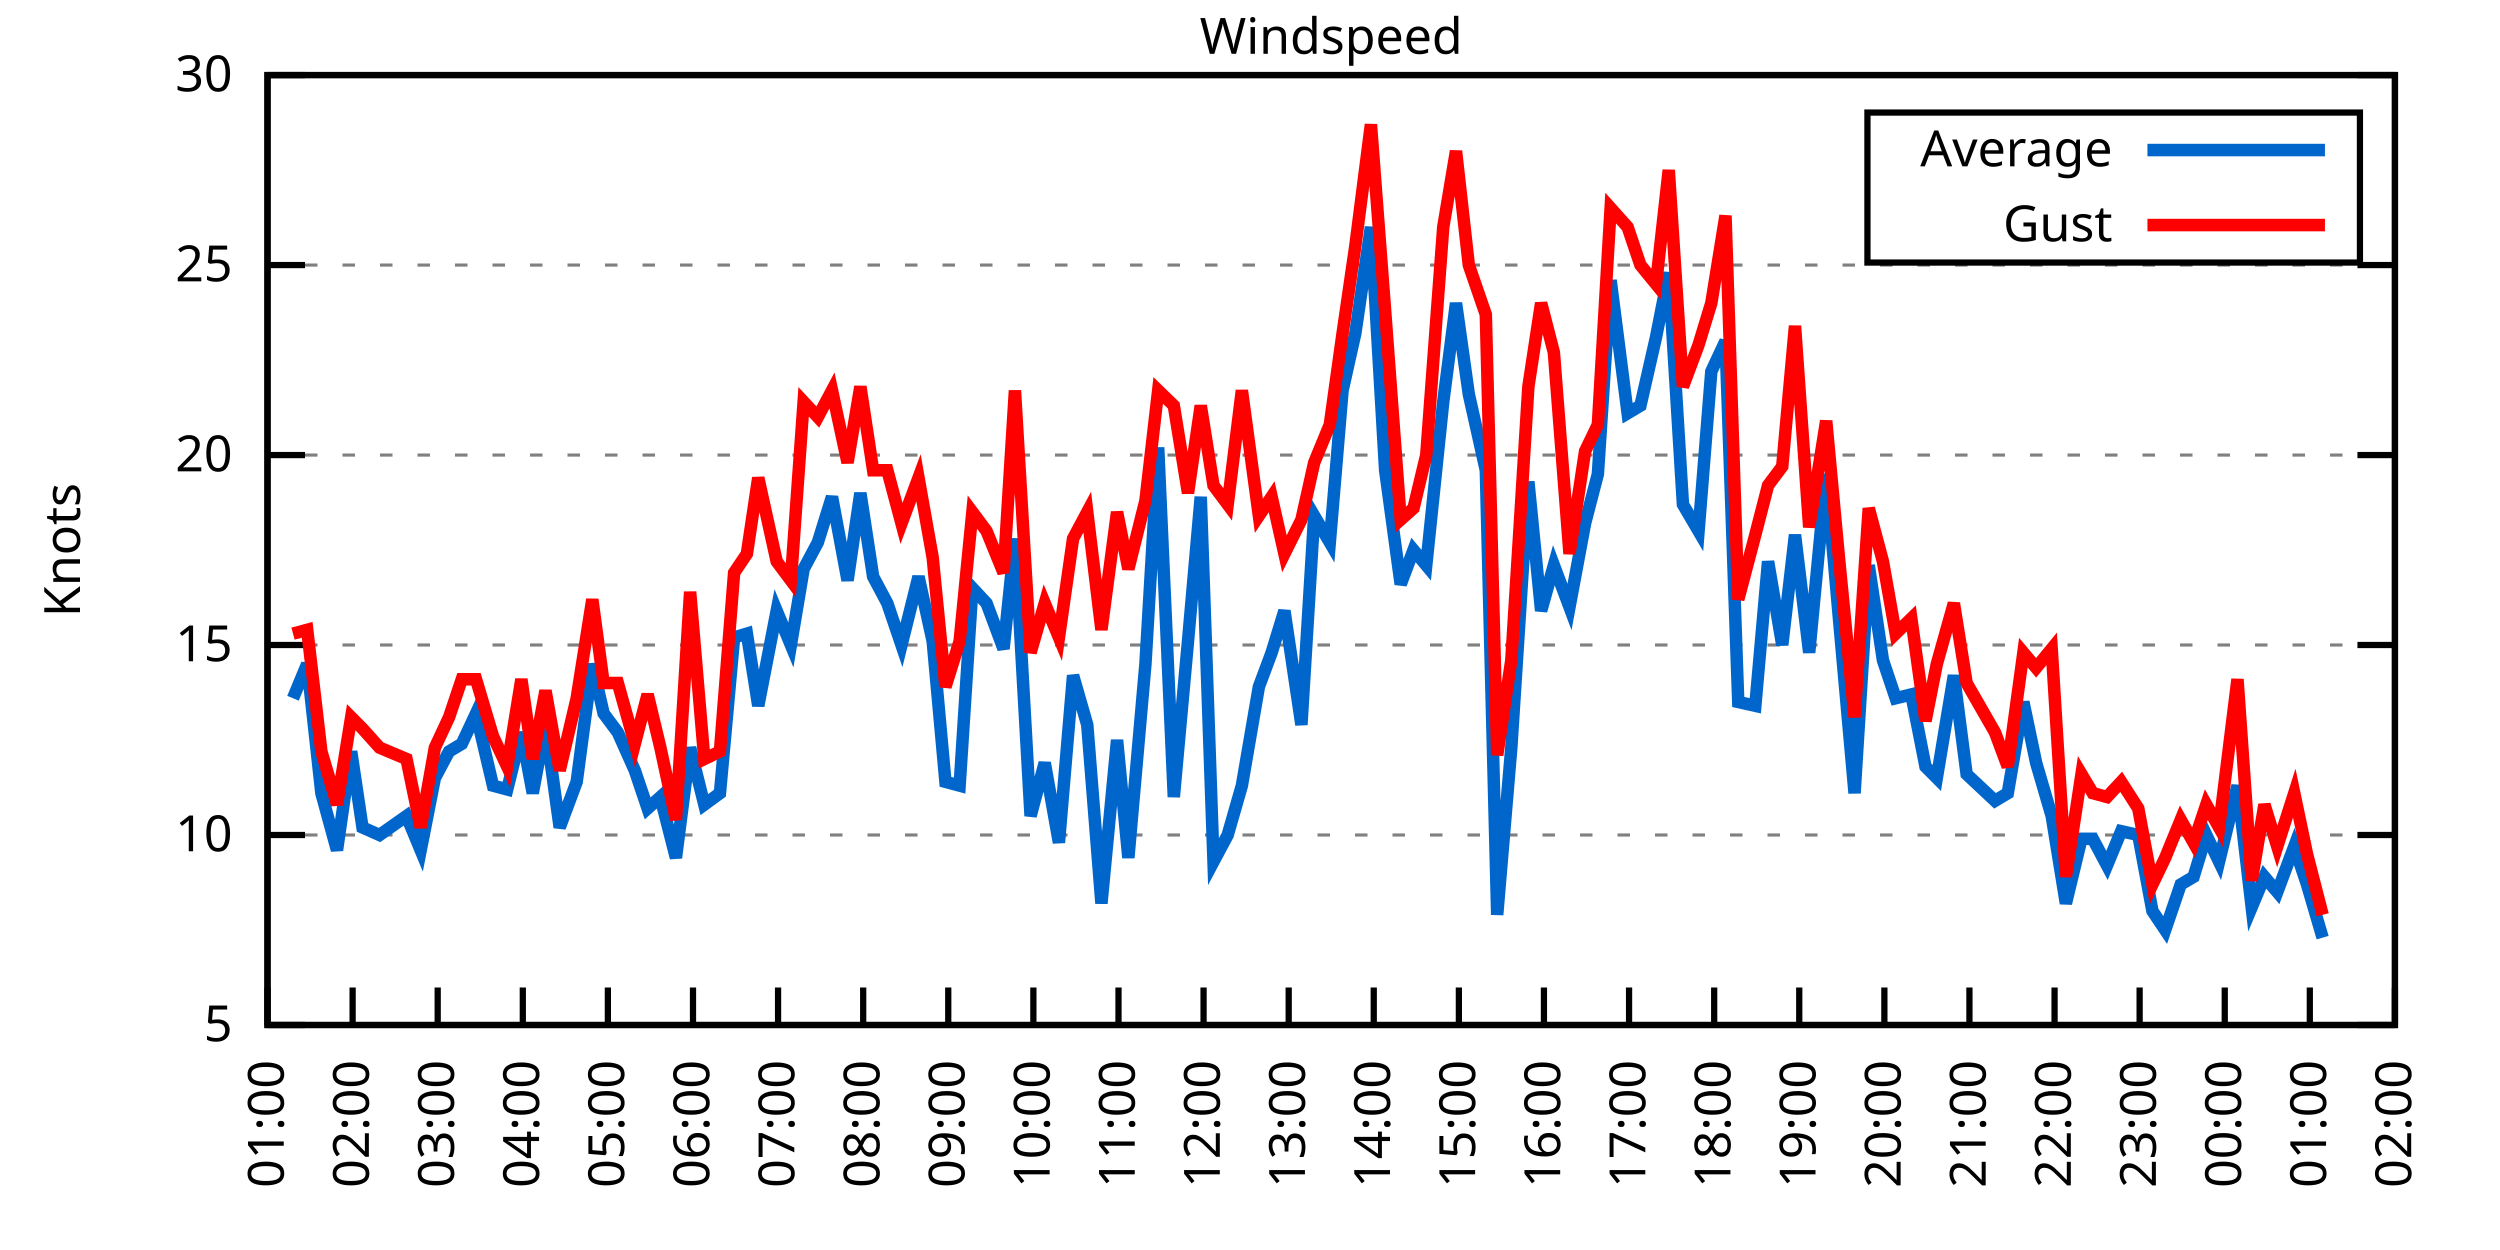
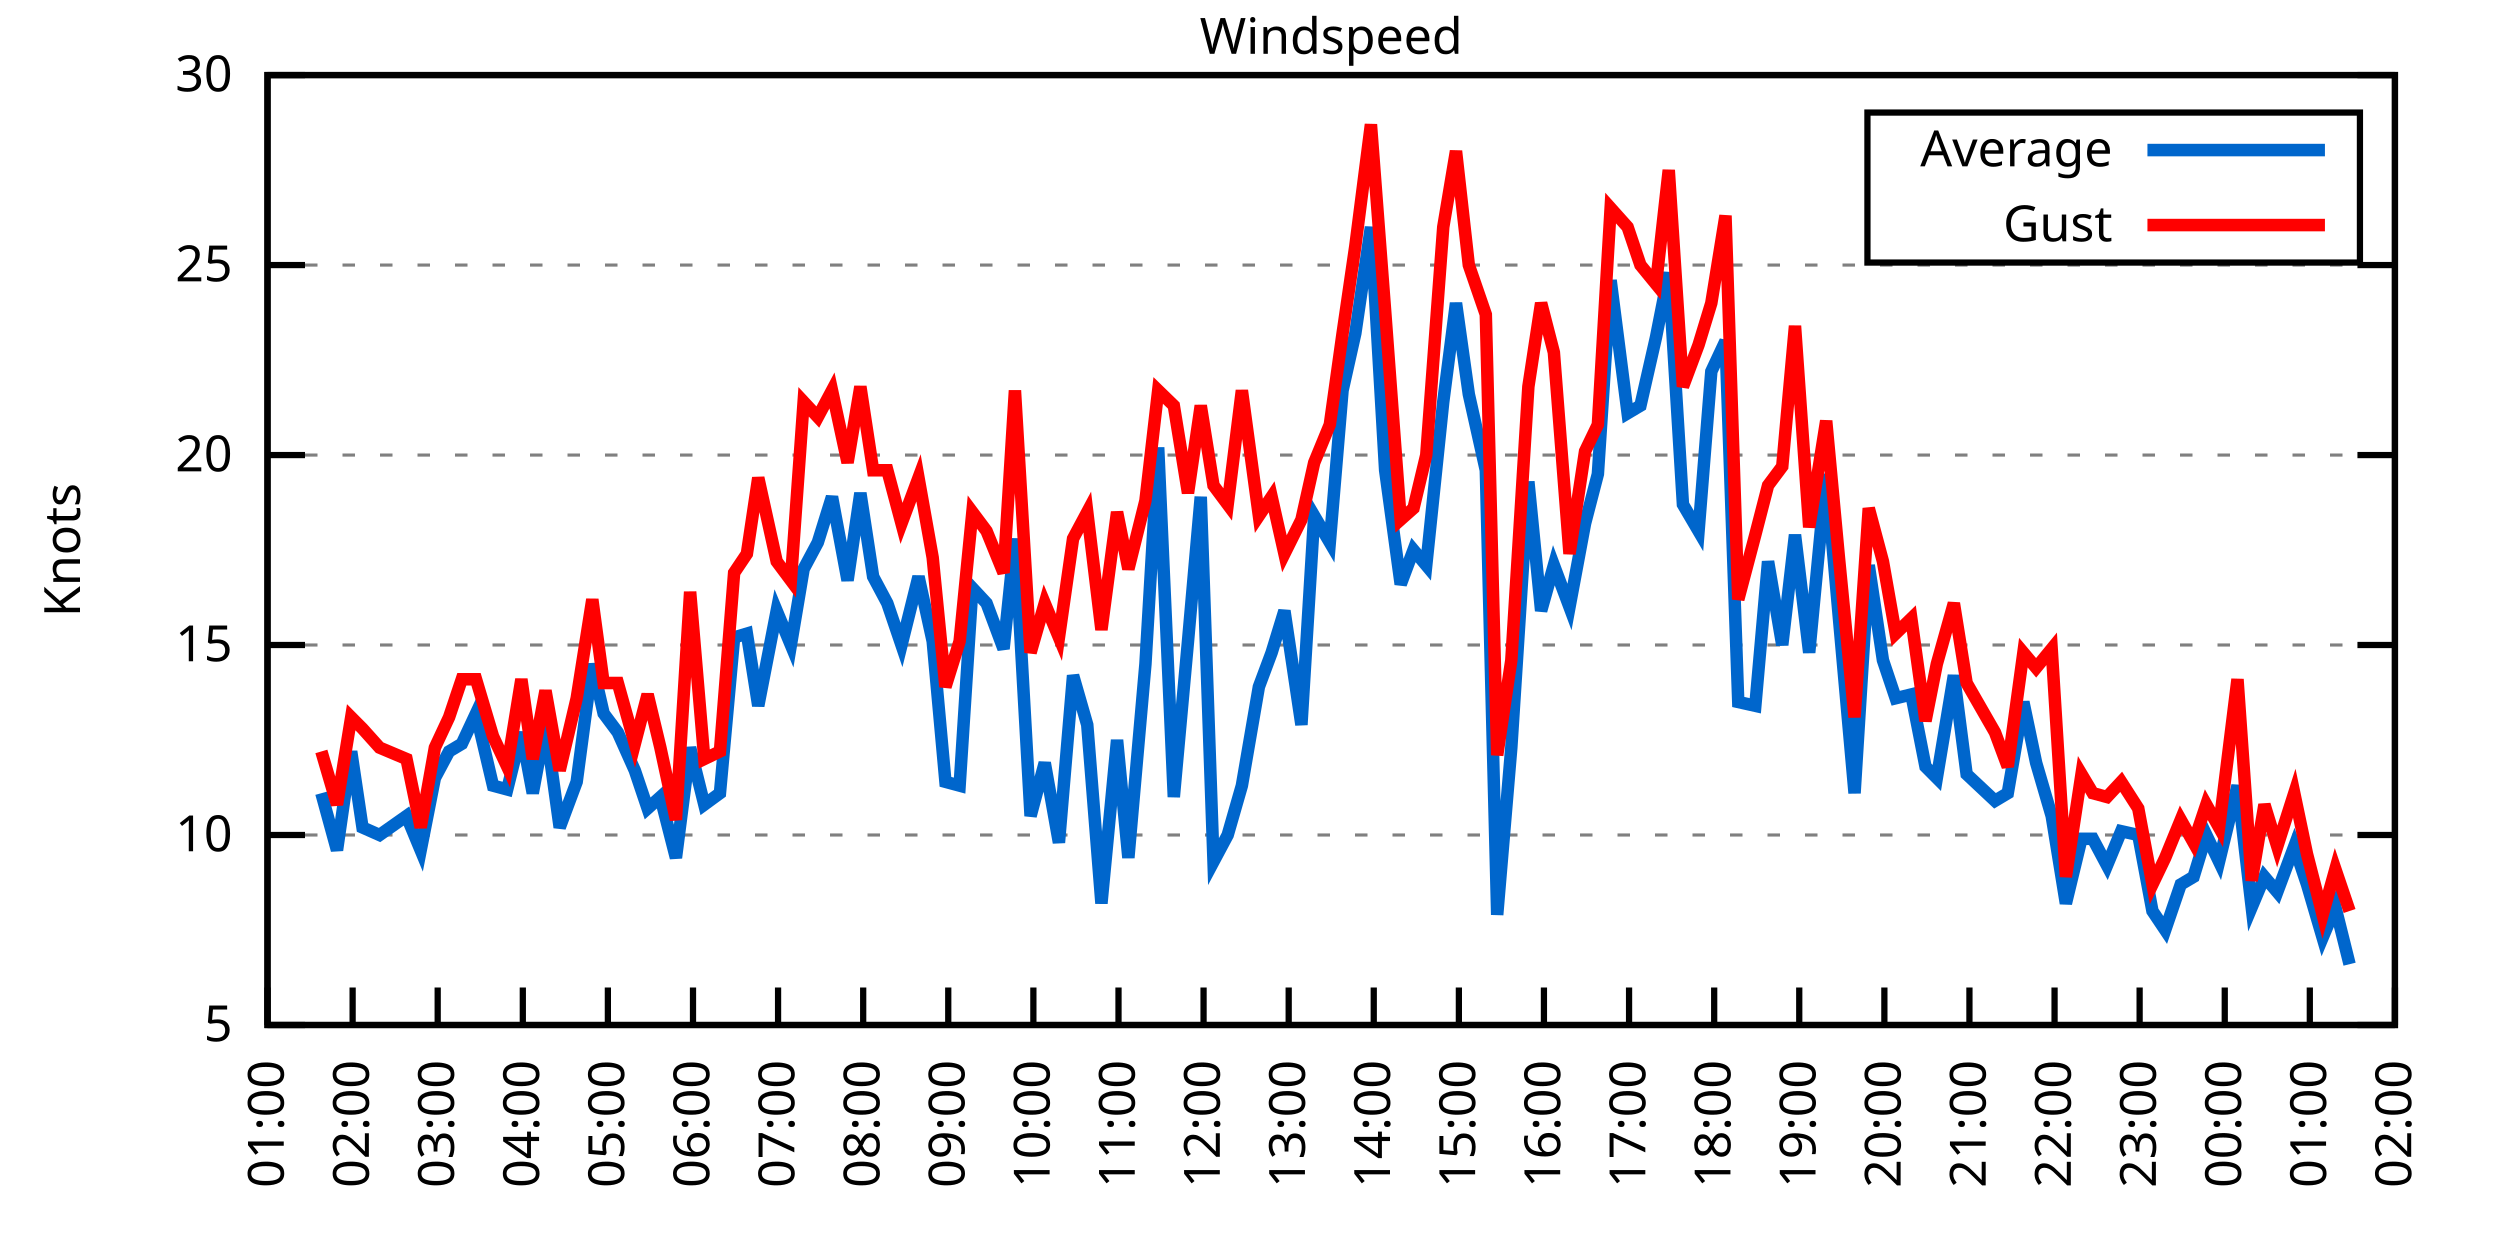
<svg xmlns="http://www.w3.org/2000/svg" xmlns:xlink="http://www.w3.org/1999/xlink" width="400" height="200" viewBox="0 0 400 200">
  <g id="gnuplot_canvas">
    <rect x="0" y="0" width="400" height="200" fill="none" />
    <defs>
      <circle id="gpDot" r="0.5" stroke-width="0.5" stroke="currentColor" />
      <path id="gpPt0" stroke-width="0.333" stroke="currentColor" d="M-1,0 h2 M0,-1 v2" />
      <path id="gpPt1" stroke-width="0.333" stroke="currentColor" d="M-1,-1 L1,1 M1,-1 L-1,1" />
      <path id="gpPt2" stroke-width="0.333" stroke="currentColor" d="M-1,0 L1,0 M0,-1 L0,1 M-1,-1 L1,1 M-1,1 L1,-1" />
      <rect id="gpPt3" stroke-width="0.333" stroke="currentColor" x="-1" y="-1" width="2" height="2" />
      <rect id="gpPt4" stroke-width="0.333" stroke="currentColor" fill="currentColor" x="-1" y="-1" width="2" height="2" />
      <circle id="gpPt5" stroke-width="0.333" stroke="currentColor" cx="0" cy="0" r="1" />
      <use xlink:href="#gpPt5" id="gpPt6" fill="currentColor" stroke="none" />
      <path id="gpPt7" stroke-width="0.333" stroke="currentColor" d="M0,-1.33 L-1.33,0.67 L1.33,0.67 z" />
      <use xlink:href="#gpPt7" id="gpPt8" fill="currentColor" stroke="none" />
      <use xlink:href="#gpPt7" id="gpPt9" stroke="currentColor" transform="rotate(180)" />
      <use xlink:href="#gpPt9" id="gpPt10" fill="currentColor" stroke="none" />
      <use xlink:href="#gpPt3" id="gpPt11" stroke="currentColor" transform="rotate(45)" />
      <use xlink:href="#gpPt11" id="gpPt12" fill="currentColor" stroke="none" />
      <path id="gpPt13" stroke-width="0.333" stroke="currentColor" d="M0,1.330 L1.265,0.411 L0.782,-1.067 L-0.782,-1.076 L-1.265,0.411 z" />
      <use xlink:href="#gpPt13" id="gpPt14" fill="currentColor" stroke="none" />
      <filter id="textbox" filterUnits="objectBoundingBox" x="0" y="0" height="1" width="1">
        <feFlood flood-color="white" flood-opacity="1" result="bgnd" />
        <feComposite in="SourceGraphic" in2="bgnd" operator="atop" />
      </filter>
      <filter id="greybox" filterUnits="objectBoundingBox" x="0" y="0" height="1" width="1">
        <feFlood flood-color="lightgrey" flood-opacity="1" result="grey" />
        <feComposite in="SourceGraphic" in2="grey" operator="atop" />
      </filter>
    </defs>
    <g fill="none" color="white" stroke="currentColor" stroke-width="1.00" stroke-linecap="butt" stroke-linejoin="miter">
</g>
    <g fill="none" color="black" stroke="currentColor" stroke-width="1.00" stroke-linecap="butt" stroke-linejoin="miter">
      <g stroke="none" shape-rendering="crispEdges">
        <polygon fill="rgb(255, 255, 255)" points="42.80,164.00 383.18,164.00 383.18,12.02 42.80,12.02 " />
      </g>
    </g>
    <g fill="none" color="black" stroke="currentColor" stroke-width="1.00" stroke-linecap="butt" stroke-linejoin="miter">
</g>
    <g fill="none" color="black" stroke="black" stroke-width="0.50" stroke-linecap="butt" stroke-linejoin="miter">
</g>
    <g fill="none" color="gray" stroke="currentColor" stroke-width="0.50" stroke-linecap="butt" stroke-linejoin="miter">
      <path stroke="gray" stroke-dasharray="2,4" class="gridline" d="M42.80,164.00 L383.19,164.00  " />
    </g>
    <g fill="none" color="gray" stroke="gray" stroke-width="1.00" stroke-linecap="butt" stroke-linejoin="miter">
</g>
    <g fill="none" color="black" stroke="currentColor" stroke-width="1.00" stroke-linecap="butt" stroke-linejoin="miter">
      <path stroke="black" d="M42.80,164.00 L48.80,164.00 M383.19,164.00 L377.19,164.00  " />
      <g transform="translate(37.20,166.60)" stroke="none" fill="black" font-family="Sans" font-size="8.00" text-anchor="end">
        <text>
          <tspan font-family="Sans"> 5</tspan>
        </text>
      </g>
    </g>
    <g fill="none" color="black" stroke="currentColor" stroke-width="1.00" stroke-linecap="butt" stroke-linejoin="miter">
</g>
    <g fill="none" color="black" stroke="black" stroke-width="0.50" stroke-linecap="butt" stroke-linejoin="miter">
</g>
    <g fill="none" color="gray" stroke="currentColor" stroke-width="0.50" stroke-linecap="butt" stroke-linejoin="miter">
      <path stroke="gray" stroke-dasharray="2,4" class="gridline" d="M42.80,133.60 L383.19,133.60  " />
    </g>
    <g fill="none" color="gray" stroke="gray" stroke-width="1.00" stroke-linecap="butt" stroke-linejoin="miter">
</g>
    <g fill="none" color="black" stroke="currentColor" stroke-width="1.00" stroke-linecap="butt" stroke-linejoin="miter">
      <path stroke="black" d="M42.80,133.60 L48.80,133.60 M383.19,133.60 L377.19,133.60  " />
      <g transform="translate(37.20,136.20)" stroke="none" fill="black" font-family="Sans" font-size="8.00" text-anchor="end">
        <text>
          <tspan font-family="Sans"> 10</tspan>
        </text>
      </g>
    </g>
    <g fill="none" color="black" stroke="currentColor" stroke-width="1.00" stroke-linecap="butt" stroke-linejoin="miter">
</g>
    <g fill="none" color="black" stroke="black" stroke-width="0.50" stroke-linecap="butt" stroke-linejoin="miter">
</g>
    <g fill="none" color="gray" stroke="currentColor" stroke-width="0.50" stroke-linecap="butt" stroke-linejoin="miter">
      <path stroke="gray" stroke-dasharray="2,4" class="gridline" d="M42.80,103.20 L383.19,103.20  " />
    </g>
    <g fill="none" color="gray" stroke="gray" stroke-width="1.00" stroke-linecap="butt" stroke-linejoin="miter">
</g>
    <g fill="none" color="black" stroke="currentColor" stroke-width="1.00" stroke-linecap="butt" stroke-linejoin="miter">
      <path stroke="black" d="M42.80,103.20 L48.80,103.20 M383.19,103.20 L377.19,103.20  " />
      <g transform="translate(37.20,105.80)" stroke="none" fill="black" font-family="Sans" font-size="8.00" text-anchor="end">
        <text>
          <tspan font-family="Sans"> 15</tspan>
        </text>
      </g>
    </g>
    <g fill="none" color="black" stroke="currentColor" stroke-width="1.00" stroke-linecap="butt" stroke-linejoin="miter">
</g>
    <g fill="none" color="black" stroke="black" stroke-width="0.50" stroke-linecap="butt" stroke-linejoin="miter">
</g>
    <g fill="none" color="gray" stroke="currentColor" stroke-width="0.50" stroke-linecap="butt" stroke-linejoin="miter">
      <path stroke="gray" stroke-dasharray="2,4" class="gridline" d="M42.80,72.81 L383.19,72.81  " />
    </g>
    <g fill="none" color="gray" stroke="gray" stroke-width="1.00" stroke-linecap="butt" stroke-linejoin="miter">
</g>
    <g fill="none" color="black" stroke="currentColor" stroke-width="1.00" stroke-linecap="butt" stroke-linejoin="miter">
      <path stroke="black" d="M42.80,72.81 L48.80,72.81 M383.19,72.81 L377.19,72.81  " />
      <g transform="translate(37.20,75.41)" stroke="none" fill="black" font-family="Sans" font-size="8.00" text-anchor="end">
        <text>
          <tspan font-family="Sans"> 20</tspan>
        </text>
      </g>
    </g>
    <g fill="none" color="black" stroke="currentColor" stroke-width="1.00" stroke-linecap="butt" stroke-linejoin="miter">
</g>
    <g fill="none" color="black" stroke="black" stroke-width="0.50" stroke-linecap="butt" stroke-linejoin="miter">
</g>
    <g fill="none" color="gray" stroke="currentColor" stroke-width="0.50" stroke-linecap="butt" stroke-linejoin="miter">
      <path stroke="gray" stroke-dasharray="2,4" class="gridline" d="M42.80,42.41 L383.19,42.41  " />
    </g>
    <g fill="none" color="gray" stroke="gray" stroke-width="1.00" stroke-linecap="butt" stroke-linejoin="miter">
</g>
    <g fill="none" color="black" stroke="currentColor" stroke-width="1.00" stroke-linecap="butt" stroke-linejoin="miter">
      <path stroke="black" d="M42.80,42.41 L48.80,42.41 M383.19,42.41 L377.19,42.41  " />
      <g transform="translate(37.20,45.01)" stroke="none" fill="black" font-family="Sans" font-size="8.00" text-anchor="end">
        <text>
          <tspan font-family="Sans"> 25</tspan>
        </text>
      </g>
    </g>
    <g fill="none" color="black" stroke="currentColor" stroke-width="1.00" stroke-linecap="butt" stroke-linejoin="miter">
</g>
    <g fill="none" color="black" stroke="black" stroke-width="0.50" stroke-linecap="butt" stroke-linejoin="miter">
</g>
    <g fill="none" color="gray" stroke="currentColor" stroke-width="0.50" stroke-linecap="butt" stroke-linejoin="miter">
      <path stroke="gray" stroke-dasharray="2,4" class="gridline" d="M42.80,12.01 L383.19,12.01  " />
    </g>
    <g fill="none" color="gray" stroke="gray" stroke-width="1.00" stroke-linecap="butt" stroke-linejoin="miter">
</g>
    <g fill="none" color="black" stroke="currentColor" stroke-width="1.00" stroke-linecap="butt" stroke-linejoin="miter">
      <path stroke="black" d="M42.80,12.01 L48.80,12.01 M383.19,12.01 L377.19,12.01  " />
      <g transform="translate(37.20,14.61)" stroke="none" fill="black" font-family="Sans" font-size="8.00" text-anchor="end">
        <text>
          <tspan font-family="Sans"> 30</tspan>
        </text>
      </g>
    </g>
    <g fill="none" color="black" stroke="currentColor" stroke-width="1.00" stroke-linecap="butt" stroke-linejoin="miter">
      <path stroke="black" d="M42.80,164.00 L42.80,158.00  " />
      <g transform="translate(45.40,169.60) rotate(270.00)" stroke="none" fill="black" font-family="Sans" font-size="8.00" text-anchor="end">
        <text>
          <tspan font-family="Sans">01:00</tspan>
        </text>
      </g>
    </g>
    <g fill="none" color="black" stroke="currentColor" stroke-width="1.00" stroke-linecap="butt" stroke-linejoin="miter">
      <path stroke="black" d="M56.42,164.00 L56.42,158.00  " />
      <g transform="translate(59.02,169.60) rotate(270.00)" stroke="none" fill="black" font-family="Sans" font-size="8.00" text-anchor="end">
        <text>
          <tspan font-family="Sans">02:00</tspan>
        </text>
      </g>
    </g>
    <g fill="none" color="black" stroke="currentColor" stroke-width="1.00" stroke-linecap="butt" stroke-linejoin="miter">
      <path stroke="black" d="M70.03,164.00 L70.03,158.00  " />
      <g transform="translate(72.63,169.60) rotate(270.00)" stroke="none" fill="black" font-family="Sans" font-size="8.00" text-anchor="end">
        <text>
          <tspan font-family="Sans">03:00</tspan>
        </text>
      </g>
    </g>
    <g fill="none" color="black" stroke="currentColor" stroke-width="1.00" stroke-linecap="butt" stroke-linejoin="miter">
      <path stroke="black" d="M83.65,164.00 L83.65,158.00  " />
      <g transform="translate(86.25,169.60) rotate(270.00)" stroke="none" fill="black" font-family="Sans" font-size="8.00" text-anchor="end">
        <text>
          <tspan font-family="Sans">04:00</tspan>
        </text>
      </g>
    </g>
    <g fill="none" color="black" stroke="currentColor" stroke-width="1.00" stroke-linecap="butt" stroke-linejoin="miter">
      <path stroke="black" d="M97.26,164.00 L97.26,158.00  " />
      <g transform="translate(99.86,169.60) rotate(270.00)" stroke="none" fill="black" font-family="Sans" font-size="8.00" text-anchor="end">
        <text>
          <tspan font-family="Sans">05:00</tspan>
        </text>
      </g>
    </g>
    <g fill="none" color="black" stroke="currentColor" stroke-width="1.00" stroke-linecap="butt" stroke-linejoin="miter">
      <path stroke="black" d="M110.88,164.00 L110.88,158.00  " />
      <g transform="translate(113.48,169.60) rotate(270.00)" stroke="none" fill="black" font-family="Sans" font-size="8.00" text-anchor="end">
        <text>
          <tspan font-family="Sans">06:00</tspan>
        </text>
      </g>
    </g>
    <g fill="none" color="black" stroke="currentColor" stroke-width="1.00" stroke-linecap="butt" stroke-linejoin="miter">
      <path stroke="black" d="M124.49,164.00 L124.49,158.00  " />
      <g transform="translate(127.09,169.60) rotate(270.00)" stroke="none" fill="black" font-family="Sans" font-size="8.00" text-anchor="end">
        <text>
          <tspan font-family="Sans">07:00</tspan>
        </text>
      </g>
    </g>
    <g fill="none" color="black" stroke="currentColor" stroke-width="1.00" stroke-linecap="butt" stroke-linejoin="miter">
      <path stroke="black" d="M138.11,164.00 L138.11,158.00  " />
      <g transform="translate(140.71,169.60) rotate(270.00)" stroke="none" fill="black" font-family="Sans" font-size="8.00" text-anchor="end">
        <text>
          <tspan font-family="Sans">08:00</tspan>
        </text>
      </g>
    </g>
    <g fill="none" color="black" stroke="currentColor" stroke-width="1.00" stroke-linecap="butt" stroke-linejoin="miter">
      <path stroke="black" d="M151.72,164.00 L151.72,158.00  " />
      <g transform="translate(154.32,169.60) rotate(270.00)" stroke="none" fill="black" font-family="Sans" font-size="8.00" text-anchor="end">
        <text>
          <tspan font-family="Sans">09:00</tspan>
        </text>
      </g>
    </g>
    <g fill="none" color="black" stroke="currentColor" stroke-width="1.00" stroke-linecap="butt" stroke-linejoin="miter">
      <path stroke="black" d="M165.34,164.00 L165.34,158.00  " />
      <g transform="translate(167.94,169.60) rotate(270.00)" stroke="none" fill="black" font-family="Sans" font-size="8.00" text-anchor="end">
        <text>
          <tspan font-family="Sans">10:00</tspan>
        </text>
      </g>
    </g>
    <g fill="none" color="black" stroke="currentColor" stroke-width="1.00" stroke-linecap="butt" stroke-linejoin="miter">
      <path stroke="black" d="M178.96,164.00 L178.96,158.00  " />
      <g transform="translate(181.56,169.60) rotate(270.00)" stroke="none" fill="black" font-family="Sans" font-size="8.00" text-anchor="end">
        <text>
          <tspan font-family="Sans">11:00</tspan>
        </text>
      </g>
    </g>
    <g fill="none" color="black" stroke="currentColor" stroke-width="1.00" stroke-linecap="butt" stroke-linejoin="miter">
      <path stroke="black" d="M192.57,164.00 L192.57,158.00  " />
      <g transform="translate(195.17,169.60) rotate(270.00)" stroke="none" fill="black" font-family="Sans" font-size="8.00" text-anchor="end">
        <text>
          <tspan font-family="Sans">12:00</tspan>
        </text>
      </g>
    </g>
    <g fill="none" color="black" stroke="currentColor" stroke-width="1.00" stroke-linecap="butt" stroke-linejoin="miter">
      <path stroke="black" d="M206.19,164.00 L206.19,158.00  " />
      <g transform="translate(208.79,169.60) rotate(270.00)" stroke="none" fill="black" font-family="Sans" font-size="8.00" text-anchor="end">
        <text>
          <tspan font-family="Sans">13:00</tspan>
        </text>
      </g>
    </g>
    <g fill="none" color="black" stroke="currentColor" stroke-width="1.00" stroke-linecap="butt" stroke-linejoin="miter">
      <path stroke="black" d="M219.80,164.00 L219.80,158.00  " />
      <g transform="translate(222.40,169.60) rotate(270.00)" stroke="none" fill="black" font-family="Sans" font-size="8.00" text-anchor="end">
        <text>
          <tspan font-family="Sans">14:00</tspan>
        </text>
      </g>
    </g>
    <g fill="none" color="black" stroke="currentColor" stroke-width="1.00" stroke-linecap="butt" stroke-linejoin="miter">
      <path stroke="black" d="M233.42,164.00 L233.42,158.00  " />
      <g transform="translate(236.02,169.60) rotate(270.00)" stroke="none" fill="black" font-family="Sans" font-size="8.00" text-anchor="end">
        <text>
          <tspan font-family="Sans">15:00</tspan>
        </text>
      </g>
    </g>
    <g fill="none" color="black" stroke="currentColor" stroke-width="1.00" stroke-linecap="butt" stroke-linejoin="miter">
      <path stroke="black" d="M247.03,164.00 L247.03,158.00  " />
      <g transform="translate(249.63,169.60) rotate(270.00)" stroke="none" fill="black" font-family="Sans" font-size="8.00" text-anchor="end">
        <text>
          <tspan font-family="Sans">16:00</tspan>
        </text>
      </g>
    </g>
    <g fill="none" color="black" stroke="currentColor" stroke-width="1.00" stroke-linecap="butt" stroke-linejoin="miter">
      <path stroke="black" d="M260.65,164.00 L260.65,158.00  " />
      <g transform="translate(263.25,169.60) rotate(270.00)" stroke="none" fill="black" font-family="Sans" font-size="8.00" text-anchor="end">
        <text>
          <tspan font-family="Sans">17:00</tspan>
        </text>
      </g>
    </g>
    <g fill="none" color="black" stroke="currentColor" stroke-width="1.00" stroke-linecap="butt" stroke-linejoin="miter">
      <path stroke="black" d="M274.27,164.00 L274.27,158.00  " />
      <g transform="translate(276.87,169.60) rotate(270.00)" stroke="none" fill="black" font-family="Sans" font-size="8.00" text-anchor="end">
        <text>
          <tspan font-family="Sans">18:00</tspan>
        </text>
      </g>
    </g>
    <g fill="none" color="black" stroke="currentColor" stroke-width="1.00" stroke-linecap="butt" stroke-linejoin="miter">
      <path stroke="black" d="M287.88,164.00 L287.88,158.00  " />
      <g transform="translate(290.48,169.60) rotate(270.00)" stroke="none" fill="black" font-family="Sans" font-size="8.00" text-anchor="end">
        <text>
          <tspan font-family="Sans">19:00</tspan>
        </text>
      </g>
    </g>
    <g fill="none" color="black" stroke="currentColor" stroke-width="1.00" stroke-linecap="butt" stroke-linejoin="miter">
      <path stroke="black" d="M301.50,164.00 L301.50,158.00  " />
      <g transform="translate(304.10,169.60) rotate(270.00)" stroke="none" fill="black" font-family="Sans" font-size="8.00" text-anchor="end">
        <text>
          <tspan font-family="Sans">20:00</tspan>
        </text>
      </g>
    </g>
    <g fill="none" color="black" stroke="currentColor" stroke-width="1.00" stroke-linecap="butt" stroke-linejoin="miter">
      <path stroke="black" d="M315.11,164.00 L315.11,158.00  " />
      <g transform="translate(317.71,169.60) rotate(270.00)" stroke="none" fill="black" font-family="Sans" font-size="8.00" text-anchor="end">
        <text>
          <tspan font-family="Sans">21:00</tspan>
        </text>
      </g>
    </g>
    <g fill="none" color="black" stroke="currentColor" stroke-width="1.00" stroke-linecap="butt" stroke-linejoin="miter">
      <path stroke="black" d="M328.73,164.00 L328.73,158.00  " />
      <g transform="translate(331.33,169.60) rotate(270.00)" stroke="none" fill="black" font-family="Sans" font-size="8.00" text-anchor="end">
        <text>
          <tspan font-family="Sans">22:00</tspan>
        </text>
      </g>
    </g>
    <g fill="none" color="black" stroke="currentColor" stroke-width="1.00" stroke-linecap="butt" stroke-linejoin="miter">
      <path stroke="black" d="M342.34,164.00 L342.34,158.00  " />
      <g transform="translate(344.94,169.60) rotate(270.00)" stroke="none" fill="black" font-family="Sans" font-size="8.00" text-anchor="end">
        <text>
          <tspan font-family="Sans">23:00</tspan>
        </text>
      </g>
    </g>
    <g fill="none" color="black" stroke="currentColor" stroke-width="1.00" stroke-linecap="butt" stroke-linejoin="miter">
      <path stroke="black" d="M355.96,164.00 L355.96,158.00  " />
      <g transform="translate(358.56,169.60) rotate(270.00)" stroke="none" fill="black" font-family="Sans" font-size="8.00" text-anchor="end">
        <text>
          <tspan font-family="Sans">00:00</tspan>
        </text>
      </g>
    </g>
    <g fill="none" color="black" stroke="currentColor" stroke-width="1.00" stroke-linecap="butt" stroke-linejoin="miter">
      <path stroke="black" d="M369.57,164.00 L369.57,158.00  " />
      <g transform="translate(372.17,169.60) rotate(270.00)" stroke="none" fill="black" font-family="Sans" font-size="8.00" text-anchor="end">
        <text>
          <tspan font-family="Sans">01:00</tspan>
        </text>
      </g>
    </g>
    <g fill="none" color="black" stroke="currentColor" stroke-width="1.00" stroke-linecap="butt" stroke-linejoin="miter">
      <path stroke="black" d="M383.19,164.00 L383.19,158.00  " />
      <g transform="translate(385.79,169.60) rotate(270.00)" stroke="none" fill="black" font-family="Sans" font-size="8.00" text-anchor="end">
        <text>
          <tspan font-family="Sans">02:00</tspan>
        </text>
      </g>
    </g>
    <g fill="none" color="black" stroke="currentColor" stroke-width="1.00" stroke-linecap="butt" stroke-linejoin="miter">
</g>
    <g fill="none" color="black" stroke="currentColor" stroke-width="1.00" stroke-linecap="butt" stroke-linejoin="miter">
      <path stroke="black" d="M42.80,12.01 L42.80,164.00 L383.19,164.00 L383.19,12.01 L42.80,12.01 Z  " />
    </g>
    <g fill="none" color="black" stroke="currentColor" stroke-width="1.00" stroke-linecap="butt" stroke-linejoin="miter">
</g>
    <g fill="none" color="black" stroke="currentColor" stroke-width="1.00" stroke-linecap="butt" stroke-linejoin="miter">
      <path stroke="black" d="M298.79,42.01 L298.79,18.01 L377.59,18.01 L377.59,42.01 L298.79,42.01 Z  " />
    </g>
    <g id="Windspeed_plot_1">
      <g fill="none" color="white" stroke="black" stroke-width="2.00" stroke-linecap="butt" stroke-linejoin="miter">
</g>
      <g fill="none" color="black" stroke="currentColor" stroke-width="2.00" stroke-linecap="butt" stroke-linejoin="miter">
        <g transform="translate(337.99,26.61)" stroke="none" fill="black" font-family="Sans" font-size="8.00" text-anchor="end">
          <text>
            <tspan font-family="Sans">Average</tspan>
          </text>
        </g>
      </g>
      <g fill="none" color="black" stroke="currentColor" stroke-width="2.00" stroke-linecap="butt" stroke-linejoin="miter">
-         <path stroke="rgb(  0, 102, 204)" d="M343.59,24.01 L371.99,24.01 M46.88,111.72 L49.15,106.24 L51.42,126.91 L53.92,136.03 L56.19,120.23 L58.00,132.39   L60.73,133.60 L65.04,130.56 L67.31,136.03 L69.58,124.48 L71.85,120.23 L73.89,119.01 L76.16,114.15 L78.88,125.70   L81.15,126.31 L83.42,117.19 L85.24,126.91 L87.28,115.97 L89.55,132.39 L92.27,125.09 L94.77,106.24 L96.58,114.15   L98.85,117.19 L101.57,123.27 L103.62,129.35 L105.66,127.52 L108.15,137.25 L110.42,119.62 L112.69,128.74 L115.19,126.91   L117.46,101.99 L119.50,101.38 L121.32,112.93 L124.27,97.73 L126.54,103.20 L128.58,91.04 L130.85,86.79 L133.12,79.49   L135.61,92.87 L137.66,78.89 L139.70,92.26 L141.97,96.52 L144.24,103.20 L146.96,92.26 L149.23,102.60 L151.27,125.09   L153.54,125.70 L155.58,94.08 L157.85,96.52 L160.57,103.81 L162.39,86.18 L164.89,130.56 L167.16,122.05 L169.43,134.82   L171.69,108.07 L173.96,115.97 L176.23,144.55 L178.73,118.40 L180.54,137.25 L183.27,106.24 L185.31,71.59 L187.81,127.52   L190.08,102.60 L192.12,79.49 L194.16,137.86 L196.43,133.60 L198.70,125.70 L201.42,109.89 L203.46,104.42 L205.51,97.73   L208.23,115.97 L210.27,82.53 L212.77,86.79 L214.81,62.47 L216.85,53.35 L219.35,36.33 L221.62,75.24 L224.11,93.48   L226.16,88.00 L228.20,90.44 L230.92,64.29 L232.96,48.49 L235.01,63.08 L237.73,75.24 L239.55,146.37 L241.81,119.62   L244.54,77.06 L246.58,97.73 L248.62,90.44 L251.12,97.12 L253.61,83.75 L255.66,75.85 L257.70,44.84 L260.42,66.12   L262.47,64.90 L264.96,53.96 L267.00,43.62 L269.27,80.71 L271.77,84.97 L273.81,59.43 L276.08,54.57 L278.12,112.32   L280.85,112.93 L282.89,89.83 L285.16,103.20 L287.20,85.57 L289.47,104.42 L292.19,75.85 L294.23,98.95 L296.73,126.91   L299.00,90.44 L301.27,105.64 L303.31,111.72 L305.81,111.11 L308.08,122.66 L309.89,124.48 L312.62,108.07 L314.66,123.87   L319.20,128.13 L321.24,126.91 L323.74,112.32 L325.78,122.05 L328.27,130.56 L330.54,144.55 L333.04,134.21 L334.85,134.21   L337.12,138.47 L339.39,132.99 L342.12,133.60 L344.39,145.76 L346.43,148.80 L348.92,141.51 L350.97,140.29 L353.01,133.60   L355.05,137.86 L358.00,125.70 L360.27,145.15 L362.31,140.29 L364.36,142.72 L367.08,135.43 L369.12,141.51 L371.62,150.02    " />
+         <path stroke="rgb(  0, 102, 204)" d="M343.59,24.01 L371.99,24.01 M51.42,126.91 L53.92,136.03 L56.19,120.23 L58.00,132.39 L60.73,133.60 L65.04,130.56   L67.31,136.03 L69.58,124.48 L71.85,120.23 L73.89,119.01 L76.16,114.15 L78.88,125.70 L81.15,126.31 L83.42,117.19   L85.24,126.91 L87.28,115.97 L89.55,132.39 L92.27,125.09 L94.77,106.24 L96.58,114.15 L98.85,117.19 L101.57,123.27   L103.62,129.35 L105.66,127.52 L108.15,137.25 L110.42,119.62 L112.69,128.74 L115.19,126.91 L117.46,101.99 L119.50,101.38   L121.32,112.93 L124.27,97.73 L126.54,103.20 L128.58,91.04 L130.85,86.79 L133.12,79.49 L135.61,92.87 L137.66,78.89   L139.70,92.26 L141.97,96.52 L144.24,103.20 L146.96,92.26 L149.23,102.60 L151.27,125.09 L153.54,125.70 L155.58,94.08   L157.85,96.52 L160.57,103.81 L162.39,86.18 L164.89,130.56 L167.16,122.05 L169.43,134.82 L171.69,108.07 L173.96,115.97   L176.23,144.55 L178.73,118.40 L180.54,137.25 L183.27,106.24 L185.31,71.59 L187.81,127.52 L190.08,102.60 L192.12,79.49   L194.16,137.86 L196.43,133.60 L198.70,125.70 L201.42,109.89 L203.46,104.42 L205.51,97.73 L208.23,115.97 L210.27,82.53   L212.77,86.79 L214.81,62.47 L216.85,53.35 L219.35,36.33 L221.62,75.24 L224.11,93.48 L226.16,88.00 L228.20,90.44   L230.92,64.29 L232.96,48.49 L235.01,63.08 L237.73,75.24 L239.55,146.37 L241.81,119.62 L244.54,77.06 L246.58,97.73   L248.62,90.44 L251.12,97.12 L253.61,83.75 L255.66,75.85 L257.70,44.84 L260.42,66.12 L262.47,64.90 L264.96,53.96   L267.00,43.62 L269.27,80.71 L271.77,84.97 L273.81,59.43 L276.08,54.57 L278.12,112.32 L280.85,112.93 L282.89,89.83   L285.16,103.20 L287.20,85.57 L289.47,104.42 L292.19,75.85 L294.23,98.95 L296.73,126.91 L299.00,90.44 L301.27,105.64   L303.31,111.72 L305.81,111.11 L308.08,122.66 L309.89,124.48 L312.62,108.07 L314.66,123.87 L319.20,128.13 L321.24,126.91   L323.74,112.32 L325.78,122.05 L328.27,130.56 L330.54,144.55 L333.04,134.21 L334.85,134.21 L337.12,138.47 L339.39,132.99   L342.12,133.60 L344.39,145.76 L346.43,148.80 L348.92,141.51 L350.97,140.29 L353.01,133.60 L355.05,137.86 L358.00,125.70   L360.27,145.15 L362.31,140.29 L364.36,142.72 L367.08,135.43 L369.12,141.51 L371.62,150.02 L373.66,145.15 L375.93,154.27    " />
      </g>
    </g>
    <g id="Windspeed_plot_2">
      <g fill="none" color="black" stroke="currentColor" stroke-width="2.00" stroke-linecap="butt" stroke-linejoin="miter">
        <g transform="translate(337.99,38.61)" stroke="none" fill="black" font-family="Sans" font-size="8.00" text-anchor="end">
          <text>
            <tspan font-family="Sans">Gust</tspan>
          </text>
        </g>
      </g>
      <g fill="none" color="black" stroke="currentColor" stroke-width="2.00" stroke-linecap="butt" stroke-linejoin="miter">
-         <path stroke="rgb(255,   0,   0)" d="M343.59,36.01 L371.99,36.01 M46.88,101.38 L49.15,100.77 L51.42,120.23 L53.92,128.74 L56.19,114.76 L58.00,116.58   L60.73,119.62 L65.04,121.44 L67.31,132.39 L69.58,119.62 L71.85,114.76 L73.89,108.68 L76.16,108.68 L78.88,117.80   L81.15,122.66 L83.42,108.68 L85.24,121.44 L87.28,110.50 L89.55,123.27 L92.27,111.72 L94.77,95.91 L96.58,109.28   L98.85,109.28 L101.57,119.01 L103.62,111.11 L105.66,119.62 L108.15,131.17 L110.42,94.69 L112.69,121.44 L115.19,120.23   L117.46,91.65 L119.50,88.61 L121.32,76.45 L124.27,89.83 L126.54,92.87 L128.58,64.29 L130.85,66.73 L133.12,62.47   L135.61,74.02 L137.66,61.86 L139.70,75.24 L141.97,75.24 L144.24,83.75 L146.96,76.45 L149.23,89.22 L151.27,109.89   L153.54,102.60 L155.58,81.93 L157.85,84.97 L160.57,91.65 L162.39,62.47 L164.89,104.42 L167.16,96.52 L169.43,101.99   L171.69,86.18 L173.96,81.93 L176.23,100.77 L178.73,81.93 L180.54,91.04 L183.27,80.10 L185.31,62.47 L187.81,64.90   L190.08,78.89 L192.12,64.90 L194.16,77.67 L196.43,80.71 L198.70,62.47 L201.42,82.53 L203.46,79.49 L205.51,88.61   L208.23,83.14 L210.27,74.02 L212.77,67.94 L214.81,53.35 L216.85,39.37 L219.35,19.91 L221.62,49.70 L224.11,83.14   L226.16,81.32 L228.20,72.81 L230.92,36.33 L232.96,24.17 L235.01,42.41 L237.73,50.31 L239.55,120.83 L241.81,105.64   L244.54,61.86 L246.58,48.49 L248.62,56.39 L251.12,88.61 L253.61,72.20 L255.66,67.94 L257.70,33.29 L260.42,36.33   L262.47,42.41 L264.96,45.45 L267.00,27.21 L269.27,61.86 L271.77,55.18 L273.81,48.49 L276.08,34.50 L278.12,95.91   L280.85,85.57 L282.89,77.67 L285.16,74.63 L287.20,52.14 L289.47,84.36 L292.19,67.33 L294.23,89.22 L296.73,114.76   L299.00,81.32 L301.27,89.83 L303.31,101.38 L305.81,98.95 L308.08,115.36 L309.89,106.24 L312.62,96.52 L314.66,109.28   L319.20,117.19 L321.24,122.66 L323.74,104.42 L325.78,106.85 L328.27,103.81 L330.54,140.29 L333.04,123.87 L334.85,126.91   L337.12,127.52 L339.39,125.09 L342.12,129.35 L344.39,141.51 L346.43,137.25 L348.92,131.17 L350.97,134.82 L353.01,128.74   L355.05,132.39 L358.00,108.68 L360.27,140.90 L362.31,128.74 L364.36,135.43 L367.08,126.91 L369.12,136.64 L371.62,146.37    " />
+         <path stroke="rgb(255,   0,   0)" d="M343.59,36.01 L371.99,36.01 M51.42,120.23 L53.92,128.74 L56.19,114.76 L58.00,116.58 L60.73,119.62 L65.04,121.44   L67.31,132.39 L69.58,119.62 L71.85,114.76 L73.89,108.68 L76.16,108.68 L78.88,117.80 L81.15,122.66 L83.42,108.68   L85.24,121.44 L87.28,110.50 L89.55,123.27 L92.27,111.72 L94.77,95.91 L96.58,109.28 L98.85,109.28 L101.57,119.01   L103.62,111.11 L105.66,119.62 L108.15,131.17 L110.42,94.69 L112.69,121.44 L115.19,120.23 L117.46,91.65 L119.50,88.61   L121.32,76.45 L124.27,89.83 L126.54,92.87 L128.58,64.29 L130.85,66.73 L133.12,62.47 L135.61,74.02 L137.66,61.86   L139.70,75.24 L141.97,75.24 L144.24,83.75 L146.96,76.45 L149.23,89.22 L151.27,109.89 L153.54,102.60 L155.58,81.93   L157.85,84.97 L160.57,91.65 L162.39,62.47 L164.89,104.42 L167.16,96.52 L169.43,101.99 L171.69,86.18 L173.96,81.93   L176.23,100.77 L178.73,81.93 L180.54,91.04 L183.27,80.10 L185.31,62.47 L187.81,64.90 L190.08,78.89 L192.12,64.90   L194.16,77.67 L196.43,80.71 L198.70,62.47 L201.42,82.53 L203.46,79.49 L205.51,88.61 L208.23,83.14 L210.27,74.02   L212.77,67.94 L214.81,53.35 L216.85,39.37 L219.35,19.91 L221.62,49.70 L224.11,83.14 L226.16,81.32 L228.20,72.81   L230.92,36.33 L232.96,24.17 L235.01,42.41 L237.73,50.31 L239.55,120.83 L241.81,105.64 L244.54,61.86 L246.58,48.49   L248.62,56.39 L251.12,88.61 L253.61,72.20 L255.66,67.94 L257.70,33.29 L260.42,36.33 L262.47,42.41 L264.96,45.45   L267.00,27.21 L269.27,61.86 L271.77,55.18 L273.81,48.49 L276.08,34.50 L278.12,95.91 L280.85,85.57 L282.89,77.67   L285.16,74.63 L287.20,52.14 L289.47,84.36 L292.19,67.33 L294.23,89.22 L296.73,114.76 L299.00,81.32 L301.27,89.83   L303.31,101.38 L305.81,98.95 L308.08,115.36 L309.89,106.24 L312.62,96.52 L314.66,109.28 L319.20,117.19 L321.24,122.66   L323.74,104.42 L325.78,106.85 L328.27,103.81 L330.54,140.29 L333.04,123.87 L334.85,126.91 L337.12,127.52 L339.39,125.09   L342.12,129.35 L344.39,141.51 L346.43,137.25 L348.92,131.17 L350.97,134.82 L353.01,128.74 L355.05,132.39 L358.00,108.68   L360.27,140.90 L362.31,128.74 L364.36,135.43 L367.08,126.91 L369.12,136.64 L371.62,146.37 L373.66,139.07 L375.93,145.76    " />
      </g>
    </g>
    <g fill="none" color="black" stroke="currentColor" stroke-width="2.00" stroke-linecap="butt" stroke-linejoin="miter">
</g>
    <g fill="none" color="black" stroke="black" stroke-width="1.00" stroke-linecap="butt" stroke-linejoin="miter">
</g>
    <g fill="none" color="black" stroke="currentColor" stroke-width="1.00" stroke-linecap="butt" stroke-linejoin="miter">
      <path stroke="black" d="M42.80,12.01 L42.80,164.00 L383.19,164.00 L383.19,12.01 L42.80,12.01 Z  " />
      <g transform="translate(12.80,88.01) rotate(270.00)" stroke="none" fill="black" font-family="Sans" font-size="8.00" text-anchor="middle">
        <text>
          <tspan font-family="Sans">Knots</tspan>
        </text>
      </g>
    </g>
    <g fill="none" color="black" stroke="currentColor" stroke-width="1.00" stroke-linecap="butt" stroke-linejoin="miter">
</g>
    <g fill="none" color="black" stroke="currentColor" stroke-width="1.00" stroke-linecap="butt" stroke-linejoin="miter">
      <g transform="translate(212.99,8.61)" stroke="none" fill="black" font-family="Sans" font-size="8.00" text-anchor="middle">
        <text>
          <tspan font-family="Sans">Windspeed</tspan>
        </text>
      </g>
    </g>
    <g fill="none" color="black" stroke="currentColor" stroke-width="1.00" stroke-linecap="butt" stroke-linejoin="miter">
</g>
  </g>
</svg>
